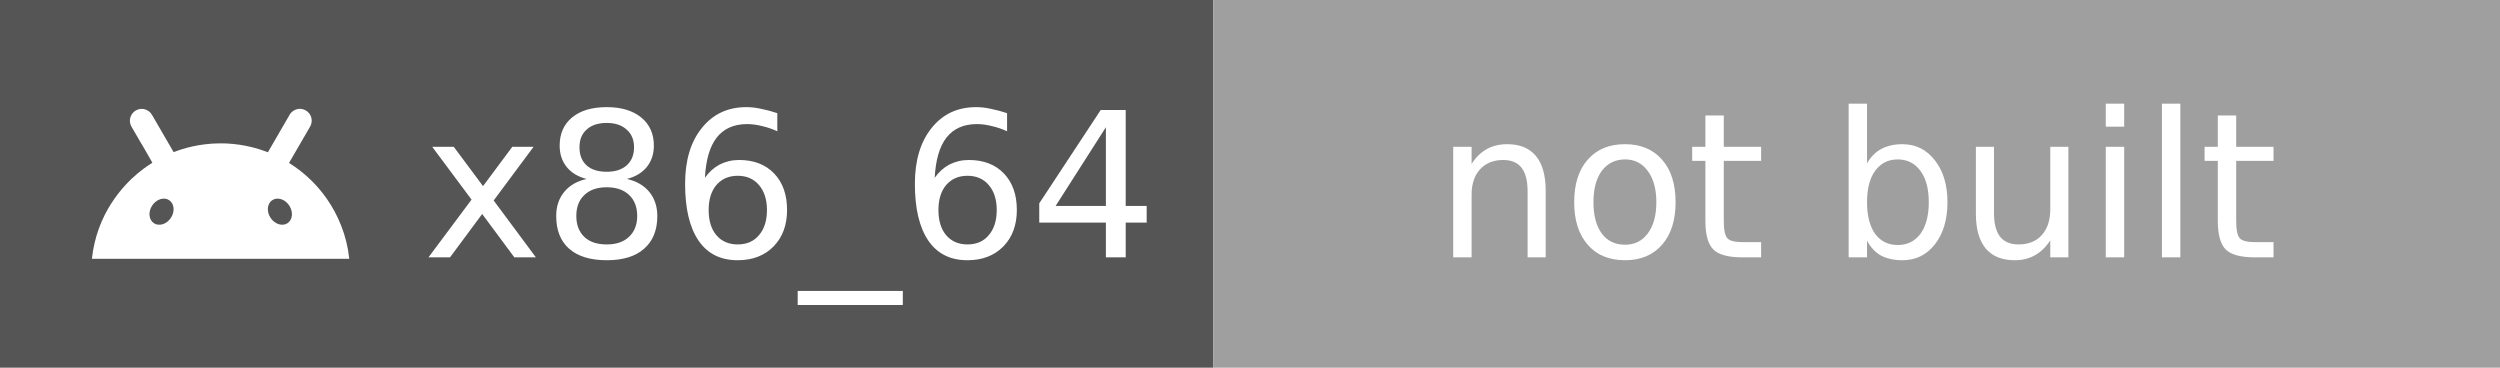
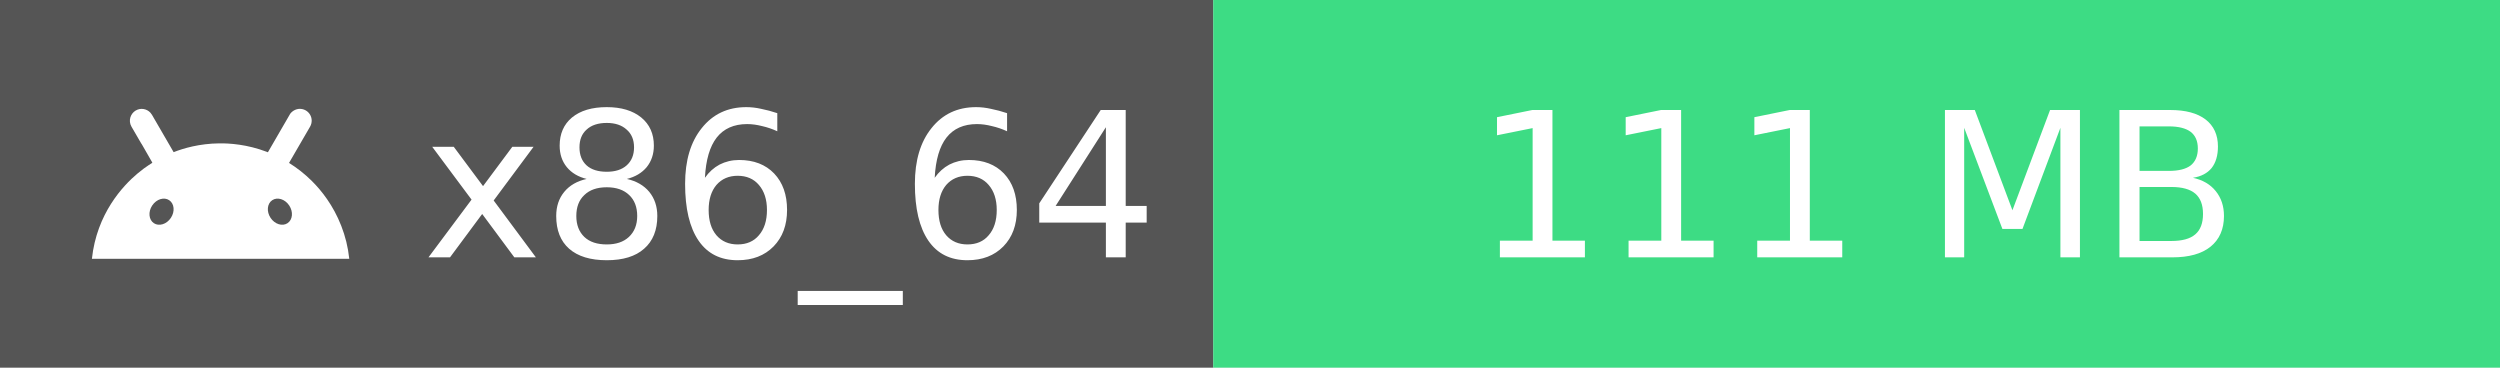
- <svg xmlns="http://www.w3.org/2000/svg" width="136" height="20" role="img" aria-label="x86_64: not built">
+ <svg xmlns="http://www.w3.org/2000/svg" width="136" height="20" role="img" aria-label="x86_64: 111 MB">
  <rect width="66" height="20" fill="#555" />
-   <rect x="66" width="70" height="20" fill="#9F9F9F" />
+   <rect x="66" width="70" height="20" fill="#3DDC84" />
  <svg x="5" y="3" width="14" height="14" viewBox="0 0 24 24">
    <path fill="#fff" d="M18.439 5.559c-.675 1.166-1.352 2.332-2.027 3.498-.037-.015-.074-.029-.111-.043-1.825-.696-3.484-.8-4.42-.787-1.855.018-3.354.464-4.26.82-.084-.149-1.753-3.021-2.022-3.486a1.145 1.145 0 0 0-.141-.191c-.331-.364-.905-.486-1.379-.203-.475.282-.714.936-.389 1.502 1.947 3.37-.097-.216 1.947 3.359.017.031-.495.264-1.393 1.018C2.899 12.176.452 14.772 0 18.99h24c-.119-1.111-.369-2.099-.746-3.068-.744-1.912-1.843-3.293-2.74-4.184a12.105 12.105 0 0 0-2.131-1.688c.659-1.122 1.312-2.256 1.965-3.385.208-.361.189-.796-.008-1.119a1.1 1.1 0 0 0-.852-.533c-.522-.054-.939.313-1.049.545zm-.039 8.461c.394.593.324 1.331-.156 1.65-.48.32-1.188.099-1.582-.494-.394-.593-.324-1.331.156-1.65.473-.315 1.181-.109 1.582.494zM7.207 13.527c.48.32.551 1.058.156 1.65-.394.593-1.104.814-1.584.494-.48-.32-.55-1.058-.156-1.65.401-.602 1.109-.811 1.584-.494z" />
  </svg>
  <g fill="#fff" font-family="Verdana,Geneva,DejaVu Sans,sans-serif" font-size="11" text-anchor="middle">
    <text x="43" y="14">x86_64</text>
-     <text x="101" y="14">not built</text>
+     <text x="101" y="14">111 MB</text>
  </g>
</svg>
